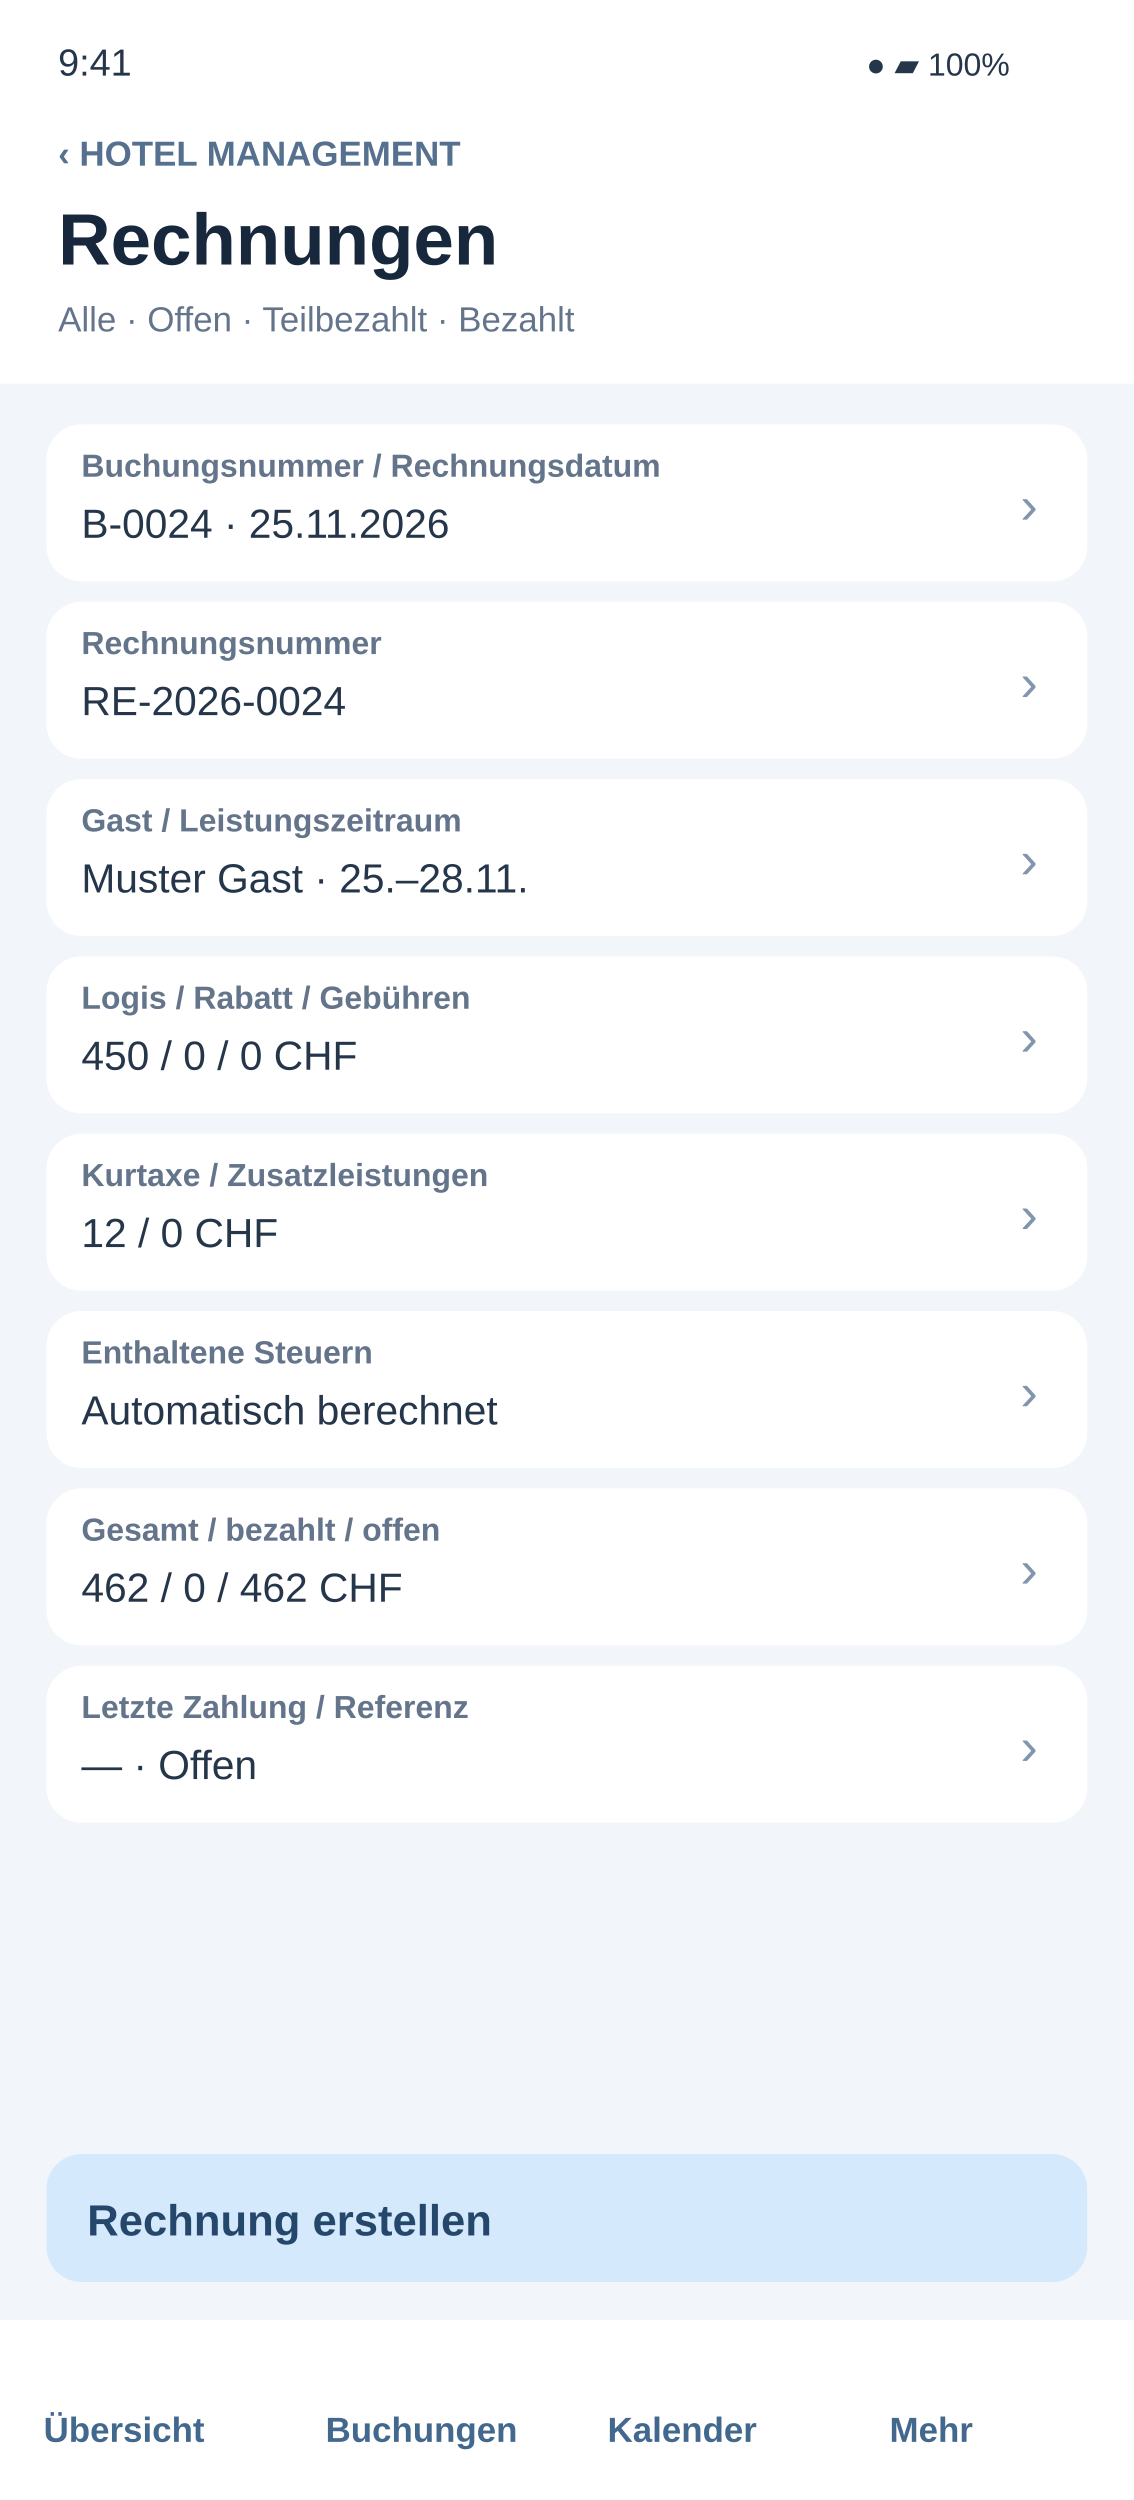
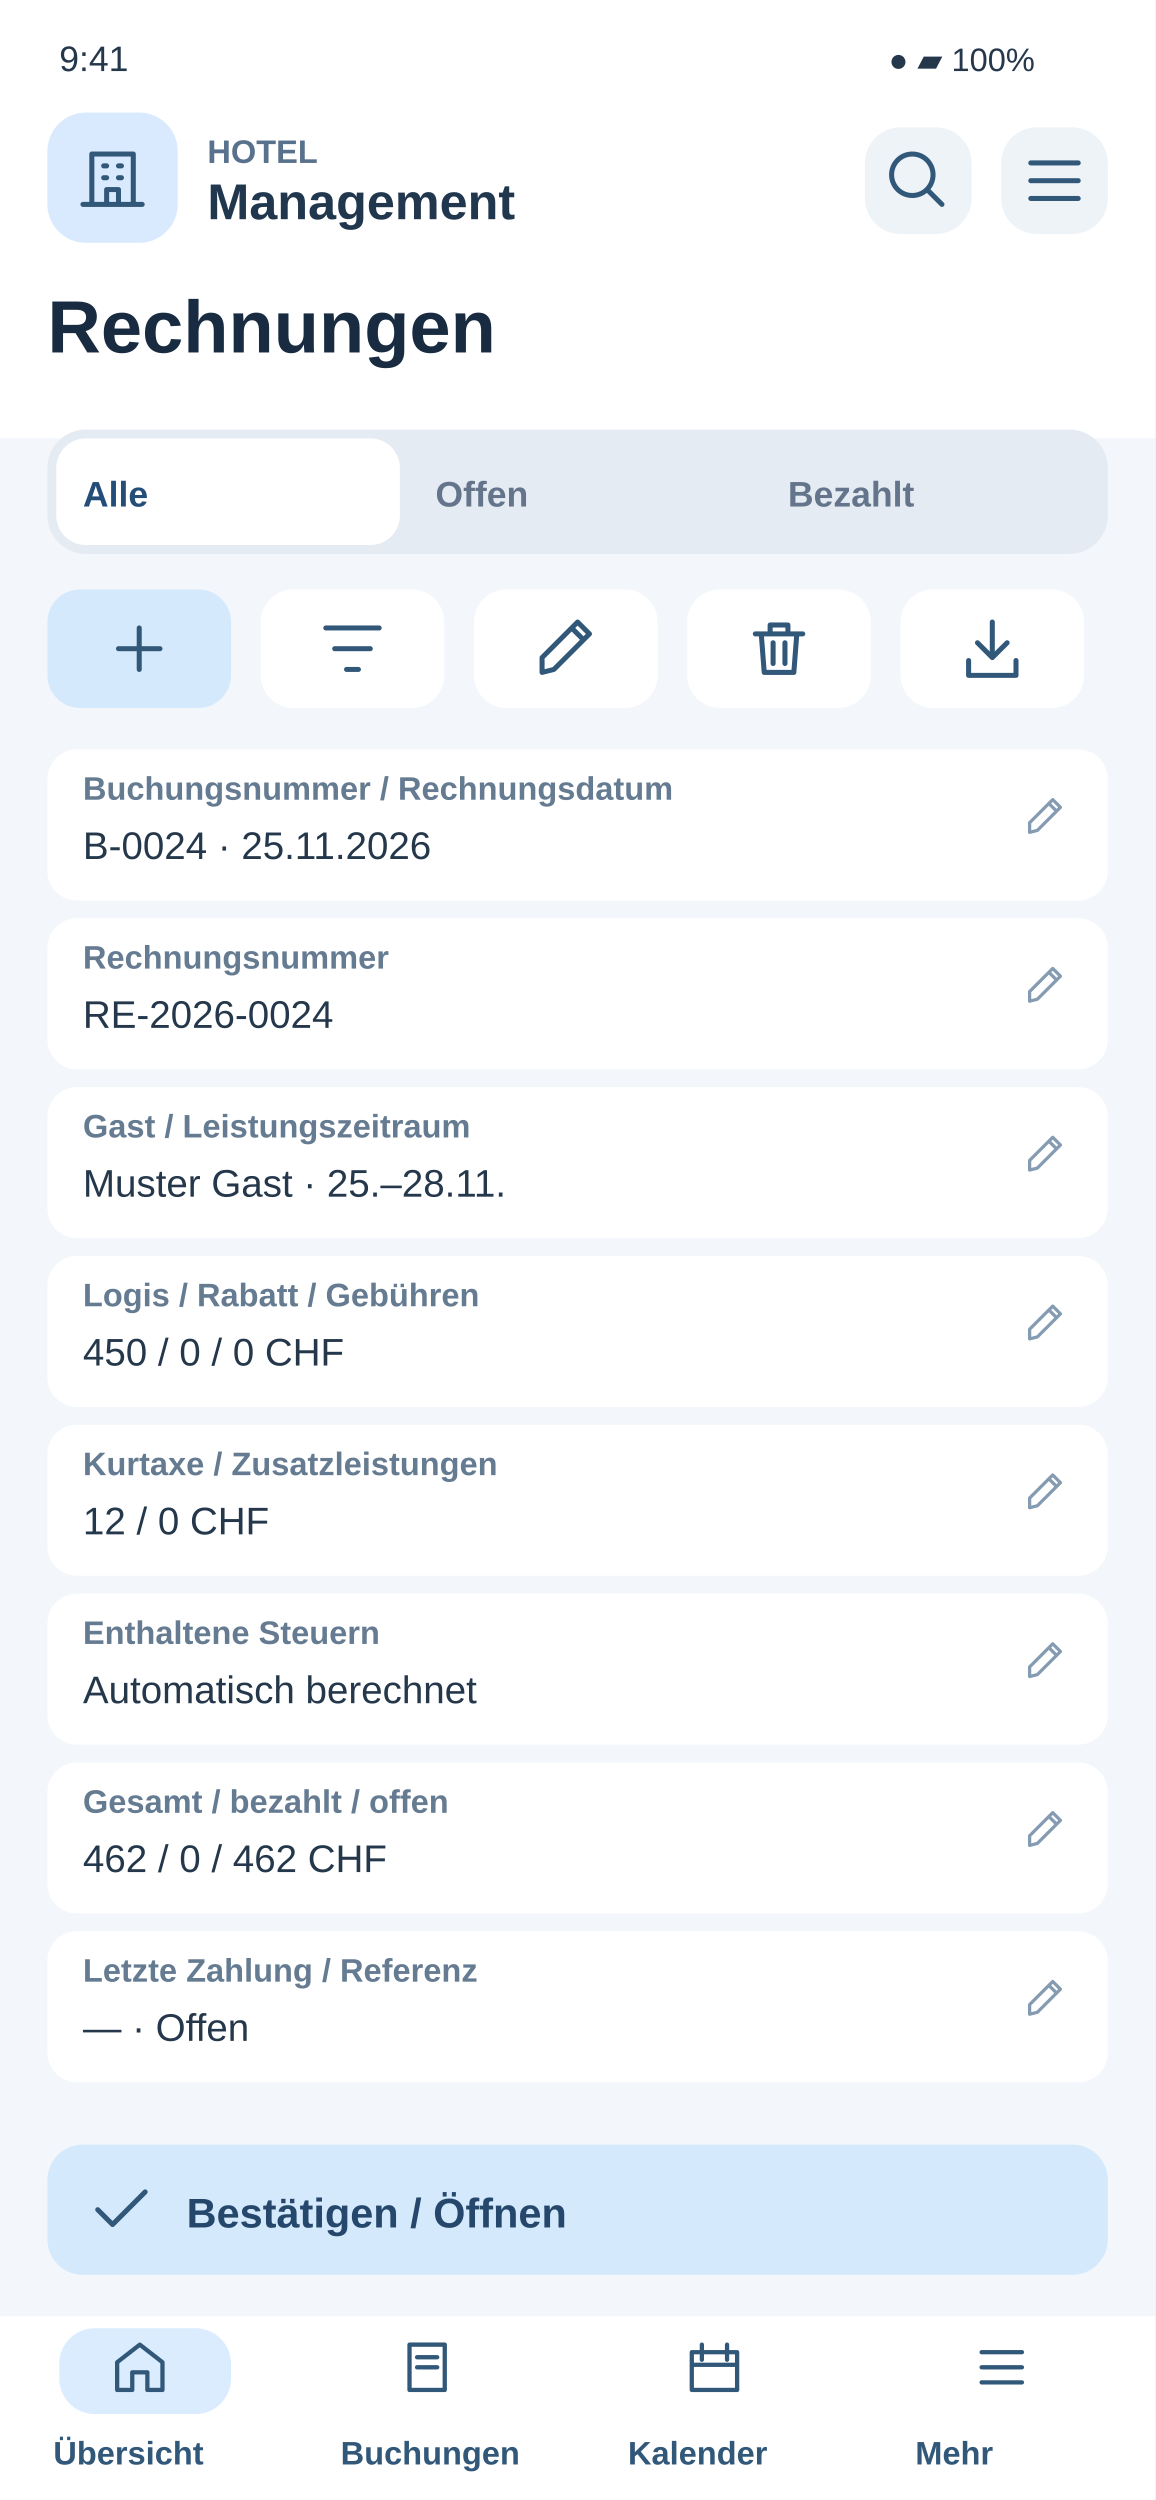
- <svg xmlns="http://www.w3.org/2000/svg" width="390" height="860" viewBox="0 0 390 860">
-   <rect x="0" y="0" width="390" height="860" rx="0" fill="#f2f5f9" />
-   <rect x="0" y="0" width="390" height="132" rx="0" fill="#ffffff" />
-   <text x="20" y="26" font-family="Arial,sans-serif" font-size="13" fill="#25364b" font-weight="400">9:41</text>
-   <text x="298" y="26" font-family="Arial,sans-serif" font-size="11" fill="#25364b" font-weight="400">●  ▰  100%</text>
-   <text x="20" y="57" font-family="Arial,sans-serif" font-size="12" fill="#55718f" font-weight="700">‹   HOTEL MANAGEMENT</text>
-   <text x="20" y="91" font-family="Arial,sans-serif" font-size="25" fill="#17283c" font-weight="700">Rechnungen</text>
-   <text x="20" y="114" font-family="Arial,sans-serif" font-size="12" fill="#64748b" font-weight="400">Alle · Offen · Teilbezahlt · Bezahlt</text>
-   <g id="field-1">
-     <rect x="16" y="146" width="358" height="54" rx="12" fill="#ffffff" />
-     <text x="28" y="164" font-family="Arial,sans-serif" font-size="11" fill="#64748b" font-weight="700">Buchungsnummer / Rechnungsdatum</text>
-     <text x="28" y="185" font-family="Arial,sans-serif" font-size="14" fill="#25364b" font-weight="400">B-0024 · 25.11.2026</text>
-     <text x="351" y="180" font-family="Arial,sans-serif" font-size="18" fill="#8196ad" font-weight="400">›</text>
+ <svg xmlns="http://www.w3.org/2000/svg" width="390" height="844" viewBox="0 0 390 844">
+   <rect x="0" y="0" width="390" height="844" rx="0" fill="#f3f6fa" />
+   <rect x="0" y="0" width="390" height="148" rx="0" fill="#fff" />
+   <text x="20" y="24" font-family="Arial,sans-serif" font-size="12" fill="#24374b" font-weight="400">9:41</text>
+   <text x="300" y="24" font-family="Arial,sans-serif" font-size="11" fill="#24374b" font-weight="400">●  ▰  100%</text>
+   <rect x="16" y="38" width="44" height="44" rx="13" fill="#d9eaff" />
+   <g transform="translate(26 48) scale(1)" fill="none" stroke="#315779" stroke-width="1.7" stroke-linecap="round" stroke-linejoin="round">
+     <path d="M5 21V4h14v17M2 21h20M9 8h1m4 0h1M9 12h1m4 0h1M10 21v-5h4v5" />
  </g>
-   <g id="field-2">
-     <rect x="16" y="207" width="358" height="54" rx="12" fill="#ffffff" />
-     <text x="28" y="225" font-family="Arial,sans-serif" font-size="11" fill="#64748b" font-weight="700">Rechnungsnummer</text>
-     <text x="28" y="246" font-family="Arial,sans-serif" font-size="14" fill="#25364b" font-weight="400">RE-2026-0024</text>
-     <text x="351" y="241" font-family="Arial,sans-serif" font-size="18" fill="#8196ad" font-weight="400">›</text>
+   <text x="70" y="55" font-family="Arial,sans-serif" font-size="11" fill="#58718c" font-weight="700">HOTEL</text>
+   <text x="70" y="74" font-family="Arial,sans-serif" font-size="17" fill="#20374e" font-weight="700">Management</text>
+   <rect x="292" y="43" width="36" height="36" rx="12" fill="#eef3f8" />
+   <g transform="translate(298 49) scale(1)" fill="none" stroke="#315779" stroke-width="1.7" stroke-linecap="round" stroke-linejoin="round">
+     <path d="M15 15l5 5M17 10a7 7 0 1 1-14 0 7 7 0 0 1 14 0" />
  </g>
-   <g id="field-3">
-     <rect x="16" y="268" width="358" height="54" rx="12" fill="#ffffff" />
-     <text x="28" y="286" font-family="Arial,sans-serif" font-size="11" fill="#64748b" font-weight="700">Gast / Leistungszeitraum</text>
-     <text x="28" y="307" font-family="Arial,sans-serif" font-size="14" fill="#25364b" font-weight="400">Muster Gast · 25.–28.11.</text>
-     <text x="351" y="302" font-family="Arial,sans-serif" font-size="18" fill="#8196ad" font-weight="400">›</text>
+   <rect x="338" y="43" width="36" height="36" rx="12" fill="#eef3f8" />
+   <g transform="translate(344 49) scale(1)" fill="none" stroke="#315779" stroke-width="1.7" stroke-linecap="round" stroke-linejoin="round">
+     <path d="M4 6h16M4 12h16M4 18h16" />
  </g>
-   <g id="field-4">
-     <rect x="16" y="329" width="358" height="54" rx="12" fill="#ffffff" />
-     <text x="28" y="347" font-family="Arial,sans-serif" font-size="11" fill="#64748b" font-weight="700">Logis / Rabatt / Gebühren</text>
-     <text x="28" y="368" font-family="Arial,sans-serif" font-size="14" fill="#25364b" font-weight="400">450 / 0 / 0 CHF</text>
-     <text x="351" y="363" font-family="Arial,sans-serif" font-size="18" fill="#8196ad" font-weight="400">›</text>
+   <text x="16" y="119" font-family="Arial,sans-serif" font-size="25" fill="#182b40" font-weight="700">Rechnungen</text>
+   <rect x="16" y="145" width="358" height="42" rx="13" fill="#e5ebf2" />
+   <rect x="19" y="148" width="116" height="36" rx="10" fill="#fff" />
+   <text x="28" y="171" font-family="Arial,sans-serif" font-size="12" fill="#244e78" font-weight="700">Alle</text>
+   <text x="147" y="171" font-family="Arial,sans-serif" font-size="12" fill="#64748b" font-weight="700">Offen</text>
+   <text x="266" y="171" font-family="Arial,sans-serif" font-size="12" fill="#64748b" font-weight="700">Bezahlt</text>
+   <rect x="16" y="199" width="62" height="40" rx="11" fill="#d5e9fc" />
+   <g transform="translate(35 207) scale(1)" fill="none" stroke="#315779" stroke-width="1.7" stroke-linecap="round" stroke-linejoin="round">
+     <path d="M12 5v14M5 12h14" />
  </g>
-   <g id="field-5">
-     <rect x="16" y="390" width="358" height="54" rx="12" fill="#ffffff" />
-     <text x="28" y="408" font-family="Arial,sans-serif" font-size="11" fill="#64748b" font-weight="700">Kurtaxe / Zusatzleistungen</text>
-     <text x="28" y="429" font-family="Arial,sans-serif" font-size="14" fill="#25364b" font-weight="400">12 / 0 CHF</text>
-     <text x="351" y="424" font-family="Arial,sans-serif" font-size="18" fill="#8196ad" font-weight="400">›</text>
+   <rect x="88" y="199" width="62" height="40" rx="11" fill="#fff" />
+   <g transform="translate(107 207) scale(1)" fill="none" stroke="#315779" stroke-width="1.7" stroke-linecap="round" stroke-linejoin="round">
+     <path d="M3 5h18M6 12h12M10 19h4" />
  </g>
-   <g id="field-6">
-     <rect x="16" y="451" width="358" height="54" rx="12" fill="#ffffff" />
-     <text x="28" y="469" font-family="Arial,sans-serif" font-size="11" fill="#64748b" font-weight="700">Enthaltene Steuern</text>
-     <text x="28" y="490" font-family="Arial,sans-serif" font-size="14" fill="#25364b" font-weight="400">Automatisch berechnet</text>
-     <text x="351" y="485" font-family="Arial,sans-serif" font-size="18" fill="#8196ad" font-weight="400">›</text>
+   <rect x="160" y="199" width="62" height="40" rx="11" fill="#fff" />
+   <g transform="translate(179 207) scale(1)" fill="none" stroke="#315779" stroke-width="1.7" stroke-linecap="round" stroke-linejoin="round">
+     <path d="M4 20l4-1L20 7l-4-4L4 15zM14 5l4 4" />
  </g>
-   <g id="field-7">
-     <rect x="16" y="512" width="358" height="54" rx="12" fill="#ffffff" />
-     <text x="28" y="530" font-family="Arial,sans-serif" font-size="11" fill="#64748b" font-weight="700">Gesamt / bezahlt / offen</text>
-     <text x="28" y="551" font-family="Arial,sans-serif" font-size="14" fill="#25364b" font-weight="400">462 / 0 / 462 CHF</text>
-     <text x="351" y="546" font-family="Arial,sans-serif" font-size="18" fill="#8196ad" font-weight="400">›</text>
+   <rect x="232" y="199" width="62" height="40" rx="11" fill="#fff" />
+   <g transform="translate(251 207) scale(1)" fill="none" stroke="#315779" stroke-width="1.7" stroke-linecap="round" stroke-linejoin="round">
+     <path d="M4 7h16M9 7V4h6v3M6 7l1 13h10l1-13M10 10v7M14 10v7" />
  </g>
-   <g id="field-8">
-     <rect x="16" y="573" width="358" height="54" rx="12" fill="#ffffff" />
-     <text x="28" y="591" font-family="Arial,sans-serif" font-size="11" fill="#64748b" font-weight="700">Letzte Zahlung / Referenz</text>
-     <text x="28" y="612" font-family="Arial,sans-serif" font-size="14" fill="#25364b" font-weight="400">— · Offen</text>
-     <text x="351" y="607" font-family="Arial,sans-serif" font-size="18" fill="#8196ad" font-weight="400">›</text>
+   <rect x="304" y="199" width="62" height="40" rx="11" fill="#fff" />
+   <g transform="translate(323 207) scale(1)" fill="none" stroke="#315779" stroke-width="1.7" stroke-linecap="round" stroke-linejoin="round">
+     <path d="M12 3v12m-5-5 5 5 5-5M4 16v5h16v-5" />
  </g>
-   <rect x="16" y="741" width="358" height="44" rx="12" fill="#d5e9fc" />
-   <text x="30" y="769" font-family="Arial,sans-serif" font-size="15" fill="#25476b" font-weight="700">Rechnung erstellen</text>
-   <rect x="0" y="798" width="390" height="62" rx="0" fill="#ffffff" />
-   <text x="15" y="840" font-family="Arial,sans-serif" font-size="12" fill="#42688e" font-weight="700">Übersicht</text>
-   <text x="112" y="840" font-family="Arial,sans-serif" font-size="12" fill="#42688e" font-weight="700">Buchungen</text>
-   <text x="209" y="840" font-family="Arial,sans-serif" font-size="12" fill="#42688e" font-weight="700">Kalender</text>
-   <text x="306" y="840" font-family="Arial,sans-serif" font-size="12" fill="#42688e" font-weight="700">Mehr</text>
+   <rect x="16" y="253" width="358" height="51" rx="10" fill="#fff" />
+   <text x="28" y="270" font-family="Arial,sans-serif" font-size="11" fill="#657b91" font-weight="700">Buchungsnummer / Rechnungsdatum</text>
+   <text x="28" y="290" font-family="Arial,sans-serif" font-size="13" fill="#24374b" font-weight="400">B-0024 · 25.11.2026</text>
+   <g transform="translate(345 268) scale(0.65)" fill="none" stroke="#849bb2" stroke-width="1.7" stroke-linecap="round" stroke-linejoin="round">
+     <path d="M4 20l4-1L20 7l-4-4L4 15zM14 5l4 4" />
+   </g>
+   <rect x="16" y="310" width="358" height="51" rx="10" fill="#fff" />
+   <text x="28" y="327" font-family="Arial,sans-serif" font-size="11" fill="#657b91" font-weight="700">Rechnungsnummer</text>
+   <text x="28" y="347" font-family="Arial,sans-serif" font-size="13" fill="#24374b" font-weight="400">RE-2026-0024</text>
+   <g transform="translate(345 325) scale(0.65)" fill="none" stroke="#849bb2" stroke-width="1.7" stroke-linecap="round" stroke-linejoin="round">
+     <path d="M4 20l4-1L20 7l-4-4L4 15zM14 5l4 4" />
+   </g>
+   <rect x="16" y="367" width="358" height="51" rx="10" fill="#fff" />
+   <text x="28" y="384" font-family="Arial,sans-serif" font-size="11" fill="#657b91" font-weight="700">Gast / Leistungszeitraum</text>
+   <text x="28" y="404" font-family="Arial,sans-serif" font-size="13" fill="#24374b" font-weight="400">Muster Gast · 25.–28.11.</text>
+   <g transform="translate(345 382) scale(0.65)" fill="none" stroke="#849bb2" stroke-width="1.7" stroke-linecap="round" stroke-linejoin="round">
+     <path d="M4 20l4-1L20 7l-4-4L4 15zM14 5l4 4" />
+   </g>
+   <rect x="16" y="424" width="358" height="51" rx="10" fill="#fff" />
+   <text x="28" y="441" font-family="Arial,sans-serif" font-size="11" fill="#657b91" font-weight="700">Logis / Rabatt / Gebühren</text>
+   <text x="28" y="461" font-family="Arial,sans-serif" font-size="13" fill="#24374b" font-weight="400">450 / 0 / 0 CHF</text>
+   <g transform="translate(345 439) scale(0.65)" fill="none" stroke="#849bb2" stroke-width="1.7" stroke-linecap="round" stroke-linejoin="round">
+     <path d="M4 20l4-1L20 7l-4-4L4 15zM14 5l4 4" />
+   </g>
+   <rect x="16" y="481" width="358" height="51" rx="10" fill="#fff" />
+   <text x="28" y="498" font-family="Arial,sans-serif" font-size="11" fill="#657b91" font-weight="700">Kurtaxe / Zusatzleistungen</text>
+   <text x="28" y="518" font-family="Arial,sans-serif" font-size="13" fill="#24374b" font-weight="400">12 / 0 CHF</text>
+   <g transform="translate(345 496) scale(0.65)" fill="none" stroke="#849bb2" stroke-width="1.7" stroke-linecap="round" stroke-linejoin="round">
+     <path d="M4 20l4-1L20 7l-4-4L4 15zM14 5l4 4" />
+   </g>
+   <rect x="16" y="538" width="358" height="51" rx="10" fill="#fff" />
+   <text x="28" y="555" font-family="Arial,sans-serif" font-size="11" fill="#657b91" font-weight="700">Enthaltene Steuern</text>
+   <text x="28" y="575" font-family="Arial,sans-serif" font-size="13" fill="#24374b" font-weight="400">Automatisch berechnet</text>
+   <g transform="translate(345 553) scale(0.65)" fill="none" stroke="#849bb2" stroke-width="1.7" stroke-linecap="round" stroke-linejoin="round">
+     <path d="M4 20l4-1L20 7l-4-4L4 15zM14 5l4 4" />
+   </g>
+   <rect x="16" y="595" width="358" height="51" rx="10" fill="#fff" />
+   <text x="28" y="612" font-family="Arial,sans-serif" font-size="11" fill="#657b91" font-weight="700">Gesamt / bezahlt / offen</text>
+   <text x="28" y="632" font-family="Arial,sans-serif" font-size="13" fill="#24374b" font-weight="400">462 / 0 / 462 CHF</text>
+   <g transform="translate(345 610) scale(0.65)" fill="none" stroke="#849bb2" stroke-width="1.7" stroke-linecap="round" stroke-linejoin="round">
+     <path d="M4 20l4-1L20 7l-4-4L4 15zM14 5l4 4" />
+   </g>
+   <rect x="16" y="652" width="358" height="51" rx="10" fill="#fff" />
+   <text x="28" y="669" font-family="Arial,sans-serif" font-size="11" fill="#657b91" font-weight="700">Letzte Zahlung / Referenz</text>
+   <text x="28" y="689" font-family="Arial,sans-serif" font-size="13" fill="#24374b" font-weight="400">— · Offen</text>
+   <g transform="translate(345 667) scale(0.65)" fill="none" stroke="#849bb2" stroke-width="1.7" stroke-linecap="round" stroke-linejoin="round">
+     <path d="M4 20l4-1L20 7l-4-4L4 15zM14 5l4 4" />
+   </g>
+   <rect x="16" y="724" width="358" height="44" rx="12" fill="#d5e9fc" />
+   <g transform="translate(29 734) scale(1)" fill="none" stroke="#315779" stroke-width="1.7" stroke-linecap="round" stroke-linejoin="round">
+     <path d="M4 12l5 5L20 6" />
+   </g>
+   <text x="63" y="752" font-family="Arial,sans-serif" font-size="14" fill="#25476b" font-weight="700">Bestätigen / Öffnen</text>
+   <rect x="0" y="782" width="390" height="62" rx="0" fill="#fff" />
+   <rect x="20" y="786" width="58" height="29" rx="12" fill="#dcecff" />
+   <g transform="translate(37 789) scale(0.85)" fill="none" stroke="#315779" stroke-width="1.7" stroke-linecap="round" stroke-linejoin="round">
+     <path d="M3 10l9-7 9 7v11h-6v-7H9v7H3z" />
+   </g>
+   <text x="18" y="832" font-family="Arial,sans-serif" font-size="11" fill="#315779" font-weight="700">Übersicht</text>
+   <g transform="translate(134 789) scale(0.85)" fill="none" stroke="#315779" stroke-width="1.7" stroke-linecap="round" stroke-linejoin="round">
+     <path d="M5 3h14v18H5zM8 8h8M8 12h8" />
+   </g>
+   <text x="115" y="832" font-family="Arial,sans-serif" font-size="11" fill="#315779" font-weight="700">Buchungen</text>
+   <g transform="translate(231 789) scale(0.85)" fill="none" stroke="#315779" stroke-width="1.7" stroke-linecap="round" stroke-linejoin="round">
+     <path d="M3 6h18v15H3zM7 3v6M17 3v6M3 11h18" />
+   </g>
+   <text x="212" y="832" font-family="Arial,sans-serif" font-size="11" fill="#315779" font-weight="700">Kalender</text>
+   <g transform="translate(328 789) scale(0.85)" fill="none" stroke="#315779" stroke-width="1.7" stroke-linecap="round" stroke-linejoin="round">
+     <path d="M4 6h16M4 12h16M4 18h16" />
+   </g>
+   <text x="309" y="832" font-family="Arial,sans-serif" font-size="11" fill="#315779" font-weight="700">Mehr</text>
</svg>
